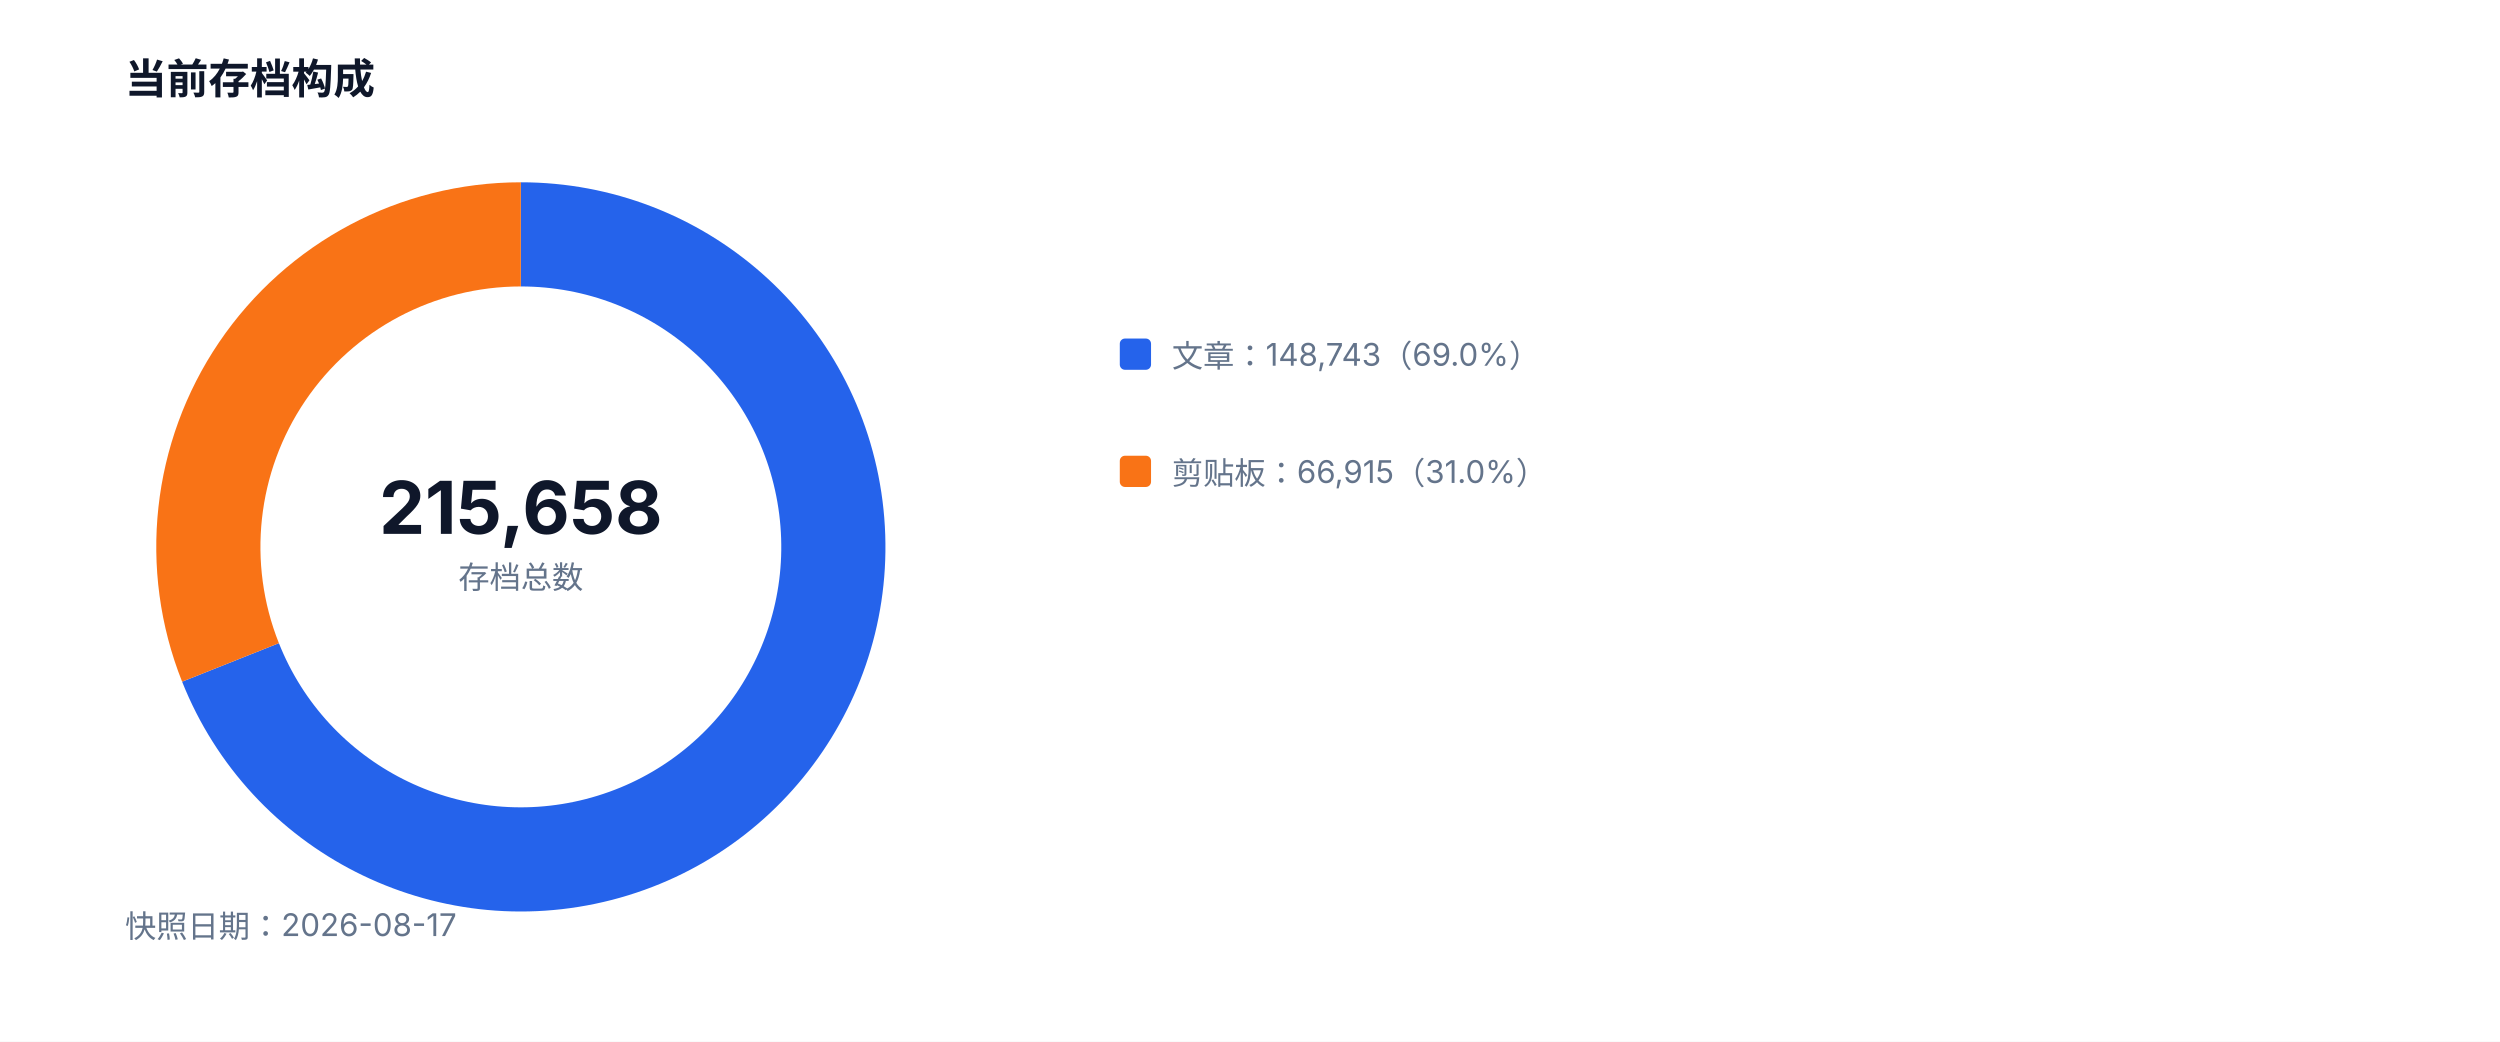
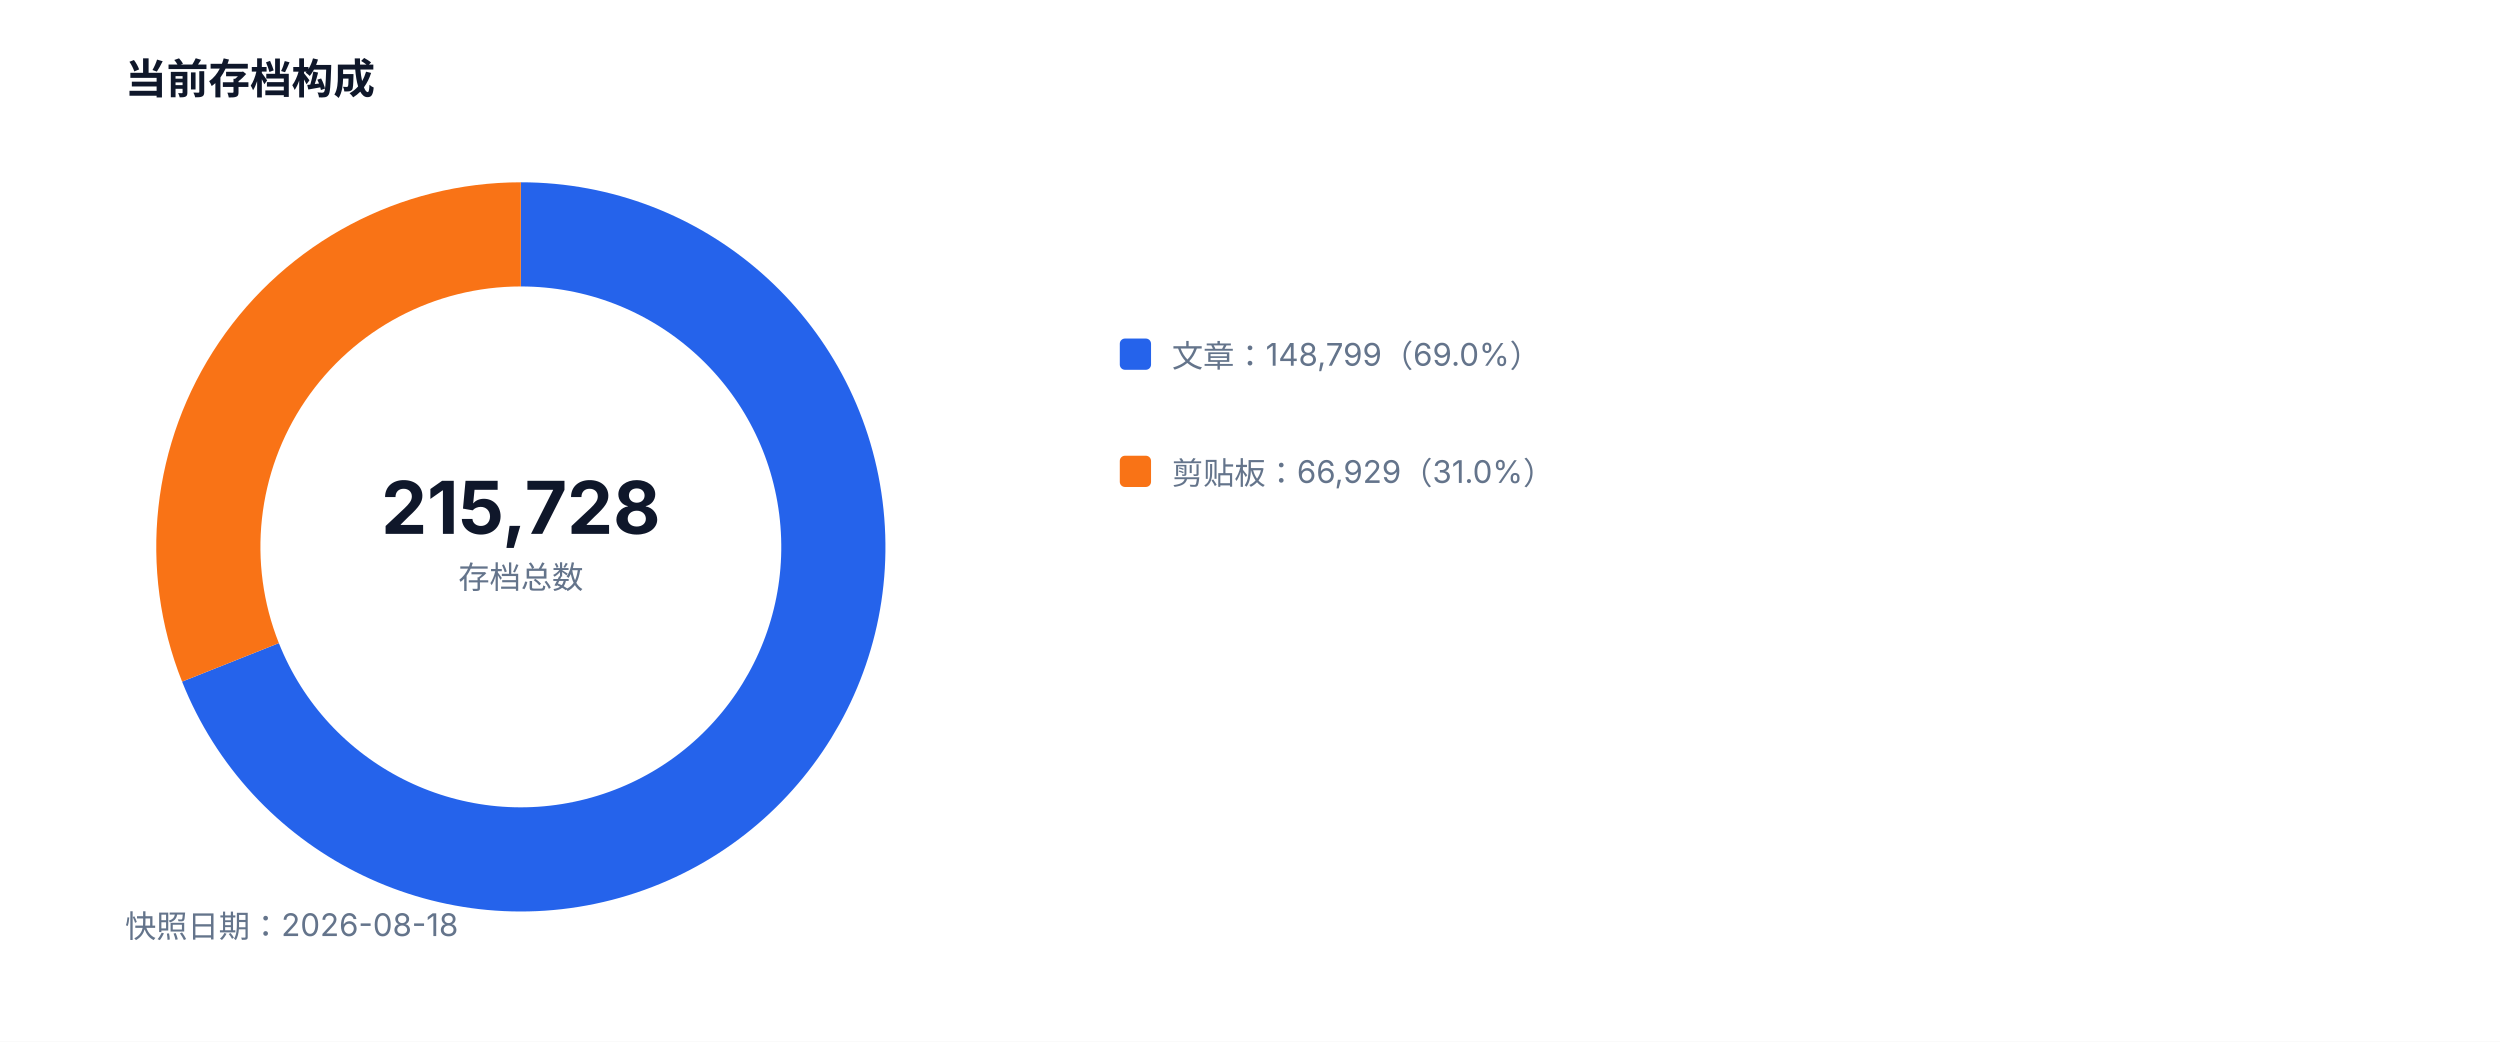
<svg xmlns="http://www.w3.org/2000/svg" width="960" height="400" viewBox="0 0 960 400" role="img">
  <style>text{font-family:-apple-system,BlinkMacSystemFont,'Segoe UI',sans-serif;fill:#334155}.muted{fill:#64748b;font-size:12px}.value{fill:#0f172a;font-size:28px;font-weight:700}.title{fill:#0f172a;font-size:16px;font-weight:700}</style>
  <rect width="100%" height="100%" fill="#ffffff" />
  <text x="48" y="36" class="title">当前存档构成</text>
-   <path d="M 200 90 A 120 120 0 1 1 88.51 254.37" fill="none" stroke="#2563eb" stroke-width="40" />
-   <path d="M 88.51 254.37 A 120 120 0 0 1 200 90" fill="none" stroke="#f97316" stroke-width="40" />
-   <text x="200" y="205" text-anchor="middle" class="value">215,658</text>
+   <path d="M 200 90 A 120 120 0 1 1 88.50 254.35" fill="none" stroke="#2563eb" stroke-width="40" />
+   <path d="M 88.50 254.35 A 120 120 0 0 1 200 90" fill="none" stroke="#f97316" stroke-width="40" />
+   <text x="200" y="205" text-anchor="middle" class="value">215,728</text>
  <text x="200" y="226" text-anchor="middle" class="muted">存档总数</text>
  <rect x="430" y="130" width="12" height="12" fill="#2563eb" rx="2" />
-   <text x="450" y="141" class="muted">文章：148,743（69.0%）</text>
+   <text x="450" y="141" class="muted">文章：148,799（69.0%）</text>
  <rect x="430" y="175" width="12" height="12" fill="#f97316" rx="2" />
-   <text x="450" y="186" class="muted">剪贴板：66,915（31.0%）</text>
-   <text x="48" y="360" class="muted">快照日期：2026-08-17</text>
+   <text x="450" y="186" class="muted">剪贴板：66,929（31.0%）</text>
+   <text x="48" y="360" class="muted">快照日期：2026-08-18</text>
</svg>
